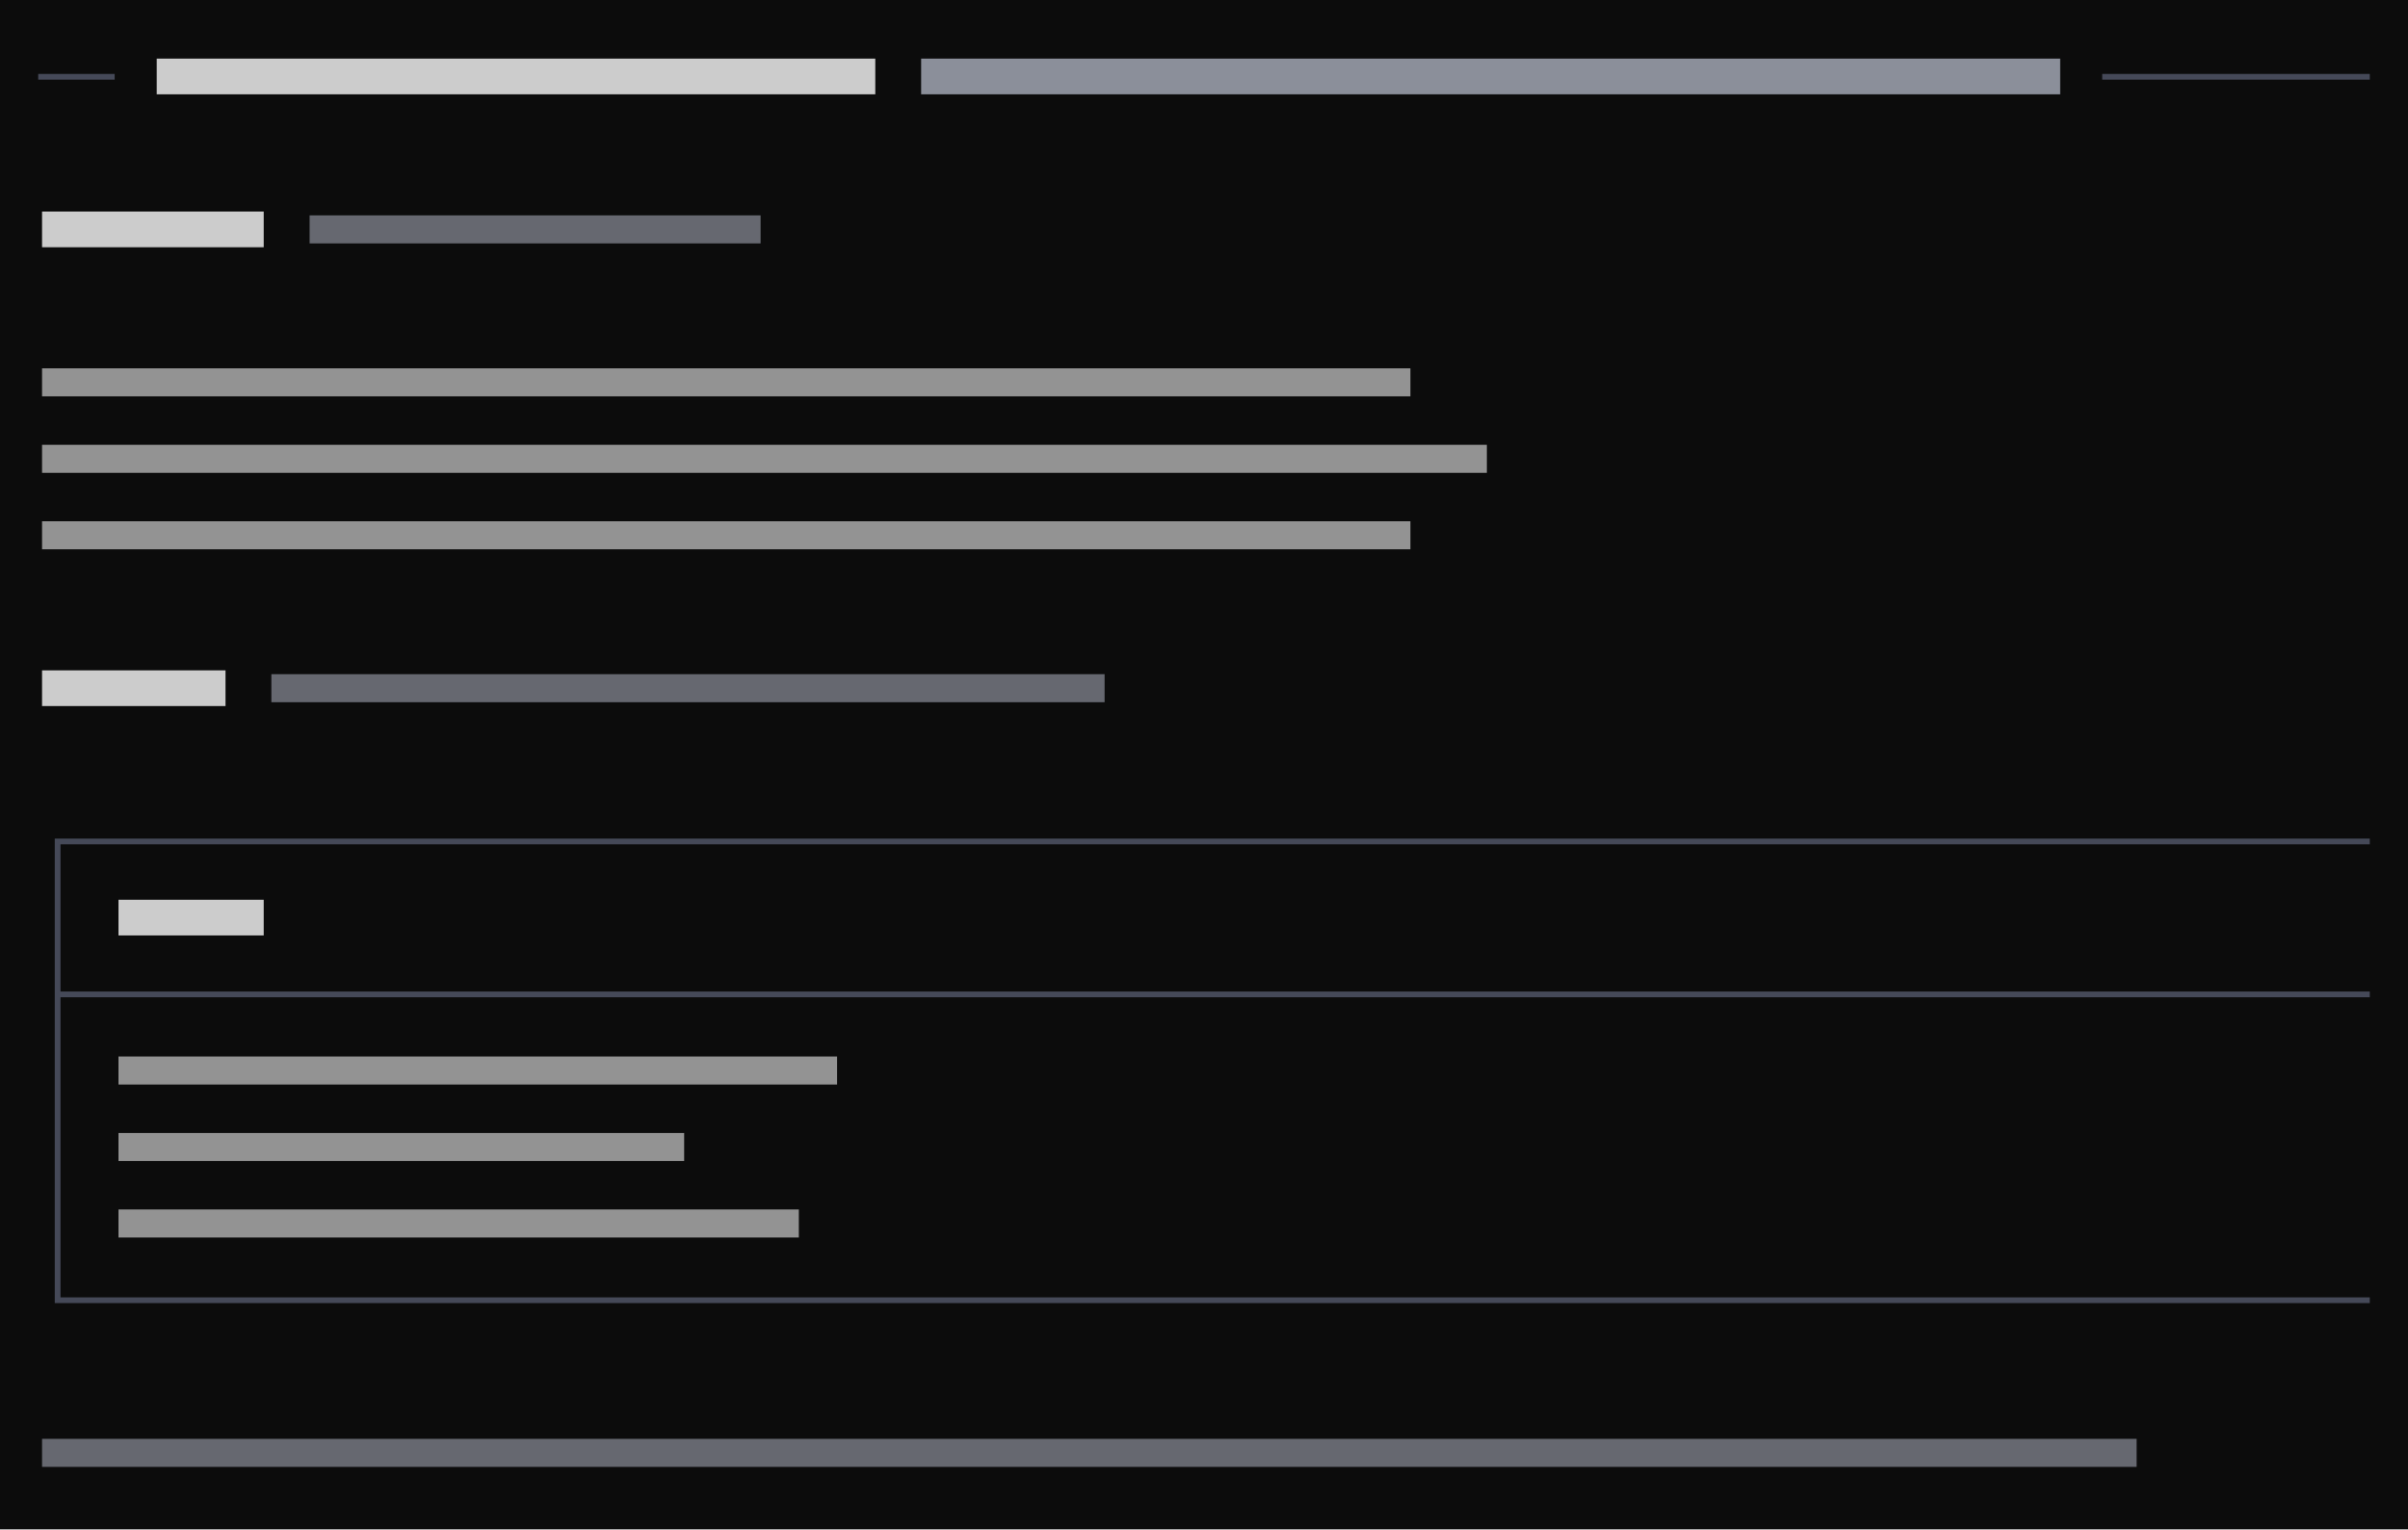
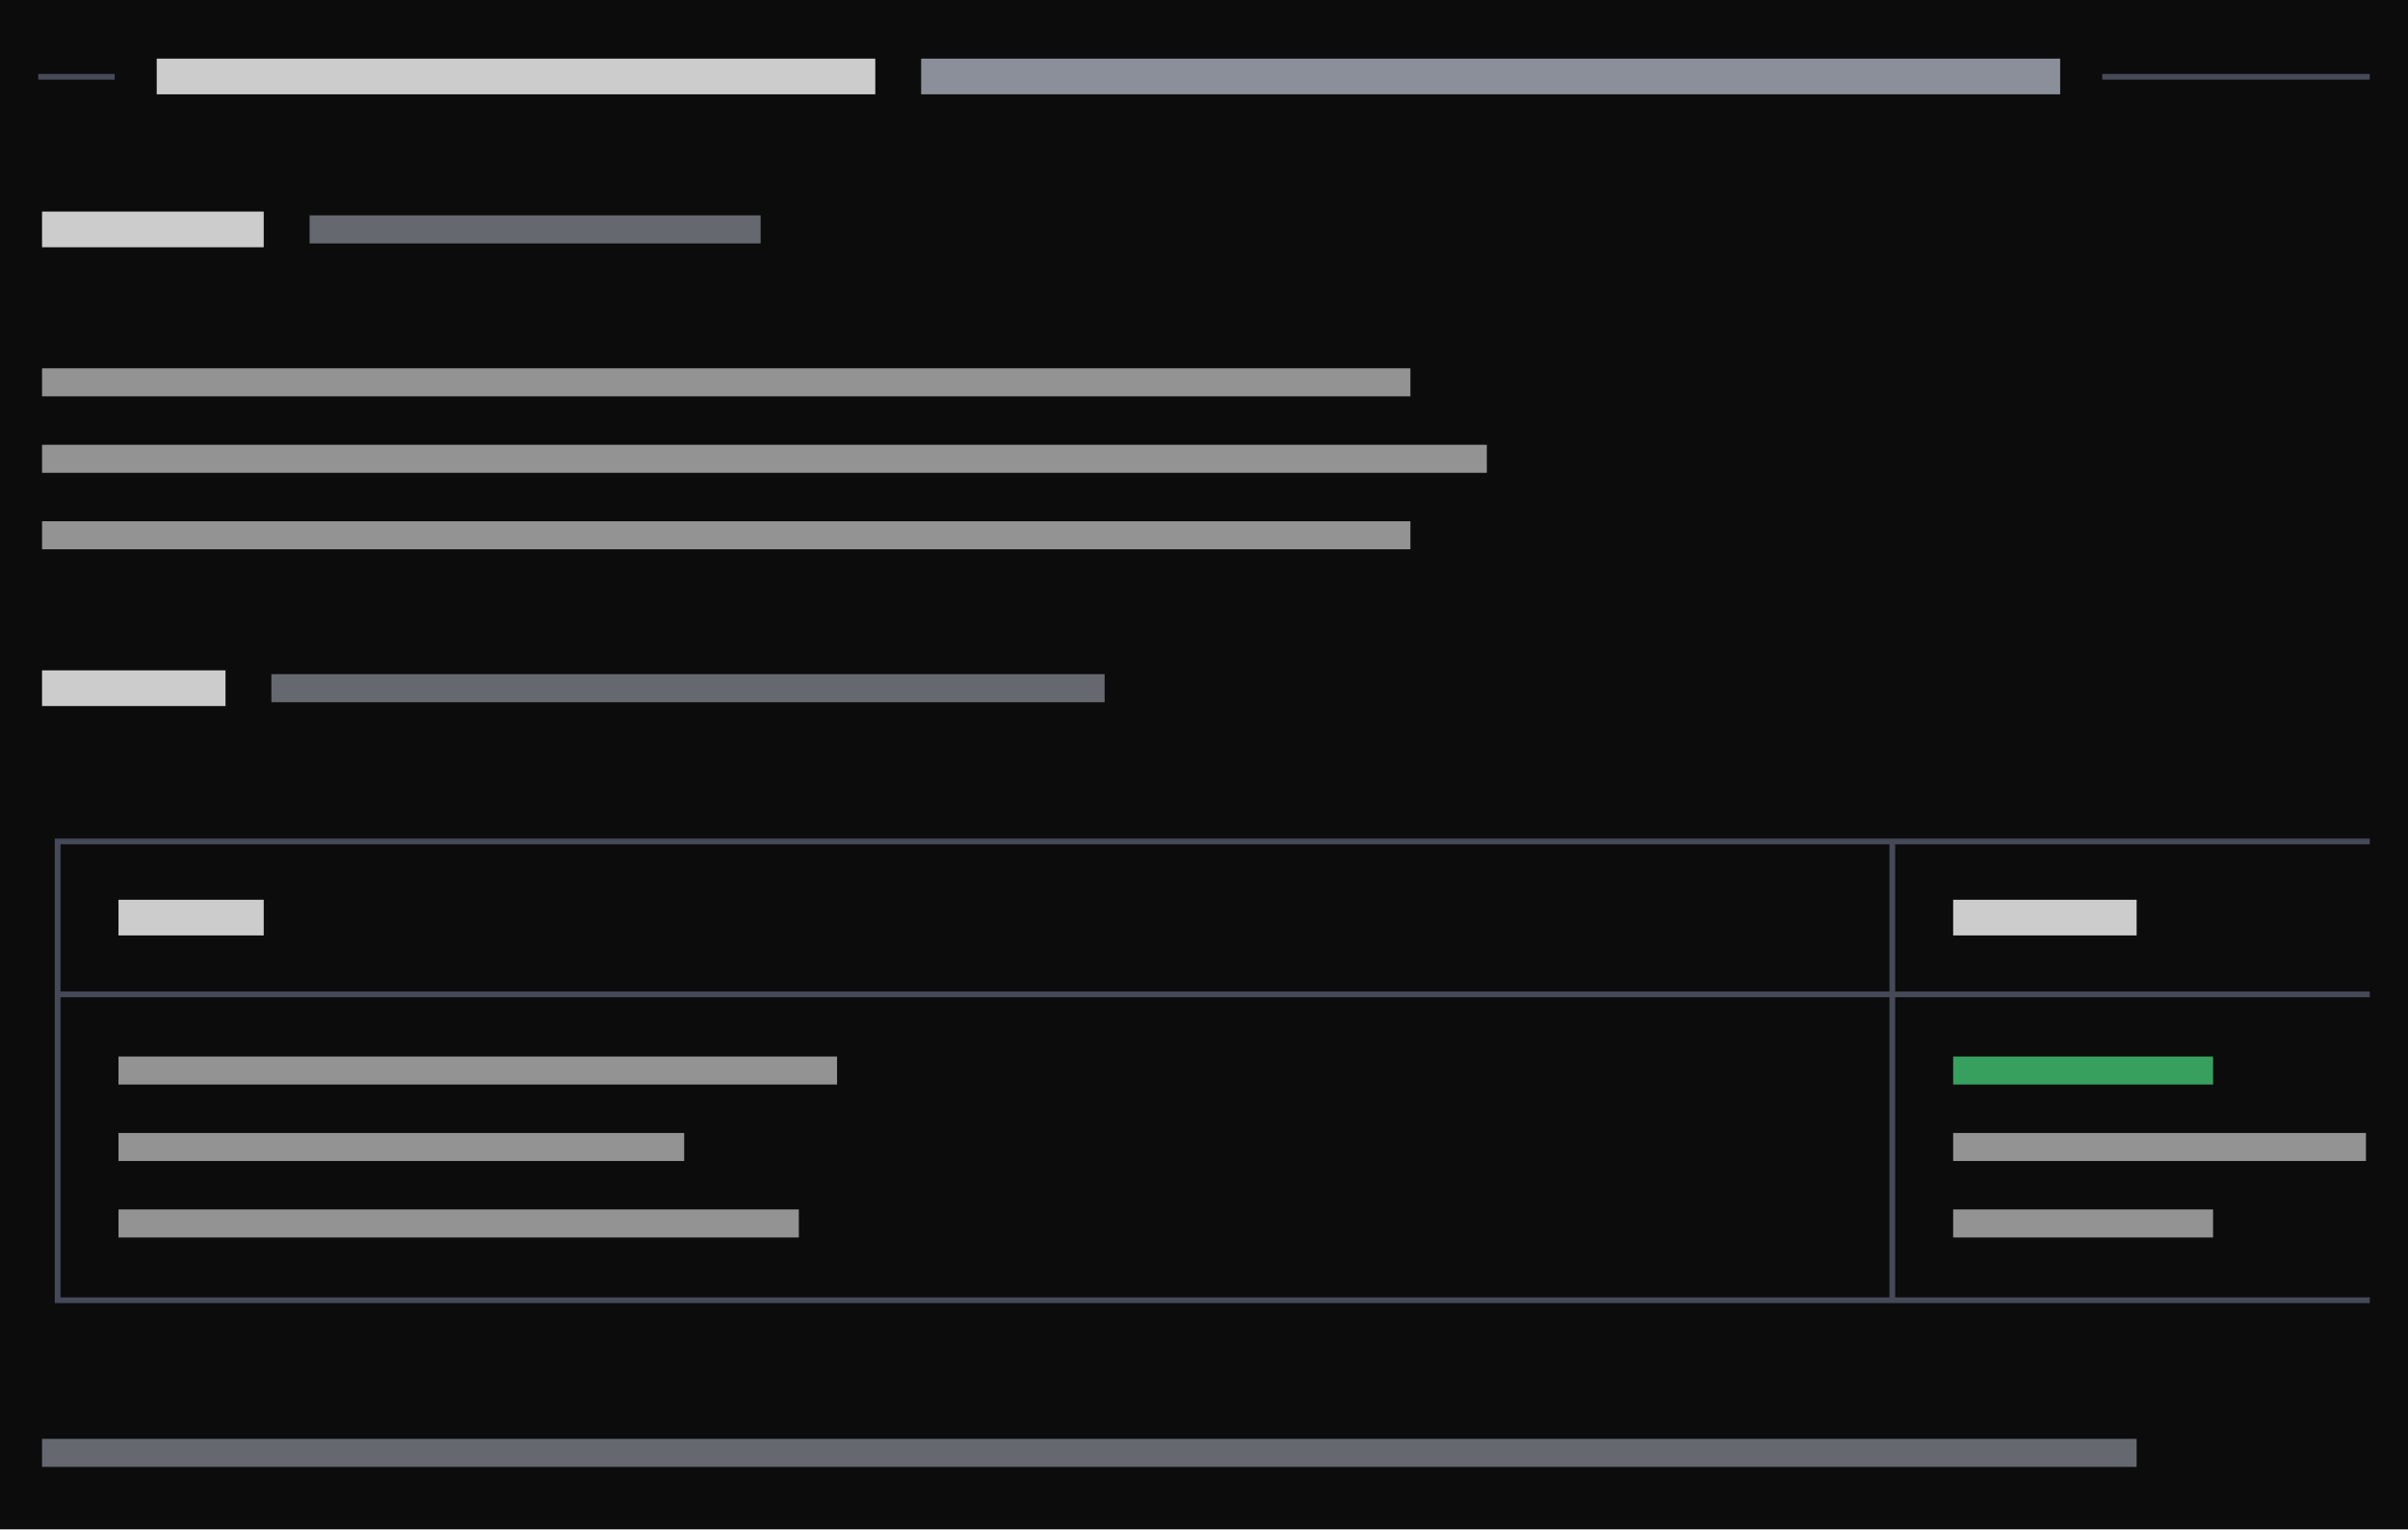
<svg xmlns="http://www.w3.org/2000/svg" viewBox="0 0 378 240" preserveAspectRatio="xMinYMin slice">
  <rect width="100%" height="100%" fill="#0c0c0c" />
  <g transform="translate(6 6)">
-     <path fill="#4b5060" opacity="0.9" d="M0 5.6h3.4v0.9h-3.4zM2.6 5.6h3.4v0.9h-3.4zM6 5.6h3.4v0.9h-3.4zM8.6 5.6h3.4v0.9h-3.4zM324 5.6h3.4v0.9h-3.4zM326.6 5.6h3.4v0.9h-3.4zM330 5.6h3.4v0.9h-3.4zM332.6 5.6h3.4v0.9h-3.4zM336 5.6h3.4v0.9h-3.4zM338.6 5.6h3.4v0.9h-3.4zM342 5.6h3.4v0.9h-3.4zM344.6 5.6h3.4v0.9h-3.4zM348 5.6h3.4v0.9h-3.4zM350.6 5.6h3.4v0.9h-3.4zM354 5.6h3.4v0.9h-3.4zM356.6 5.6h3.4v0.9h-3.4zM360 5.6h3.4v0.9h-3.4zM362.6 5.6h3.4v0.9h-3.4zM2.6 125.6h3.4v0.9h-3.4zM2.6 125.6h0.9v6.4h-0.9zM6 125.6h3.4v0.9h-3.4zM8.6 125.6h3.4v0.9h-3.4zM12 125.6h3.4v0.9h-3.4zM14.6 125.6h3.4v0.9h-3.4zM18 125.6h3.4v0.9h-3.4zM20.6 125.6h3.4v0.9h-3.4zM24 125.6h3.4v0.9h-3.4zM26.6 125.6h3.4v0.9h-3.4zM30 125.6h3.4v0.9h-3.4zM32.6 125.6h3.4v0.9h-3.4zM36 125.6h3.4v0.9h-3.4zM38.6 125.6h3.4v0.9h-3.4zM42 125.6h3.4v0.9h-3.4zM44.6 125.6h3.4v0.9h-3.4zM48 125.6h3.4v0.9h-3.4zM50.6 125.6h3.4v0.9h-3.4zM54 125.6h3.4v0.9h-3.4zM56.6 125.6h3.4v0.9h-3.4zM60 125.6h3.4v0.9h-3.4zM62.6 125.6h3.4v0.9h-3.4zM66 125.6h3.4v0.9h-3.4zM68.6 125.6h3.4v0.9h-3.4zM72 125.6h3.4v0.9h-3.4zM74.6 125.6h3.4v0.9h-3.4zM78 125.6h3.4v0.9h-3.4zM80.6 125.6h3.4v0.9h-3.4zM84 125.6h3.4v0.9h-3.4zM86.6 125.6h3.4v0.9h-3.4zM90 125.6h3.4v0.9h-3.4zM92.6 125.6h3.4v0.9h-3.4zM96 125.6h3.4v0.9h-3.4zM98.6 125.6h3.4v0.9h-3.4zM102 125.6h3.4v0.9h-3.4zM104.6 125.6h3.4v0.9h-3.4zM108 125.6h3.4v0.9h-3.4zM110.6 125.6h3.4v0.9h-3.4zM114 125.6h3.4v0.9h-3.4zM116.6 125.6h3.4v0.9h-3.4zM120 125.6h3.4v0.9h-3.4zM122.6 125.6h3.4v0.9h-3.4zM126 125.6h3.4v0.9h-3.4zM128.6 125.6h3.4v0.9h-3.4zM132 125.6h3.4v0.9h-3.4zM134.6 125.6h3.4v0.9h-3.4zM138 125.6h3.4v0.9h-3.4zM140.6 125.6h3.4v0.9h-3.4zM144 125.6h3.4v0.9h-3.4zM146.6 125.6h3.4v0.9h-3.4zM150 125.6h3.4v0.9h-3.4zM152.6 125.6h3.4v0.9h-3.4zM156 125.6h3.4v0.9h-3.4zM158.6 125.6h3.4v0.9h-3.4zM162 125.6h3.4v0.9h-3.4zM164.6 125.6h3.4v0.9h-3.4zM168 125.6h3.4v0.9h-3.4zM170.6 125.6h3.4v0.9h-3.4zM174 125.6h3.4v0.9h-3.4zM176.6 125.6h3.4v0.9h-3.4zM180 125.6h3.4v0.9h-3.4zM182.6 125.6h3.4v0.9h-3.4zM186 125.6h3.4v0.9h-3.4zM188.6 125.6h3.4v0.9h-3.4zM192 125.6h3.4v0.9h-3.4zM194.6 125.6h3.4v0.9h-3.4zM198 125.6h3.4v0.9h-3.4zM200.6 125.6h3.4v0.9h-3.4zM204 125.6h3.4v0.9h-3.4zM206.6 125.6h3.4v0.9h-3.4zM210 125.6h3.4v0.9h-3.4zM212.6 125.6h3.4v0.9h-3.4zM216 125.6h3.4v0.9h-3.4zM218.6 125.6h3.4v0.9h-3.4zM222 125.6h3.4v0.9h-3.4zM224.6 125.6h3.4v0.9h-3.4zM228 125.6h3.4v0.9h-3.4zM230.6 125.6h3.4v0.9h-3.4zM234 125.6h3.4v0.9h-3.4zM236.6 125.6h3.4v0.9h-3.4zM240 125.6h3.4v0.9h-3.4zM242.6 125.6h3.4v0.9h-3.4zM246 125.6h3.4v0.9h-3.4zM248.6 125.6h3.4v0.9h-3.4zM252 125.6h3.4v0.9h-3.4zM254.6 125.6h3.4v0.9h-3.4zM258 125.6h3.4v0.9h-3.4zM260.6 125.6h3.4v0.9h-3.4zM264 125.6h3.4v0.9h-3.4zM266.6 125.6h3.4v0.9h-3.4zM270 125.6h3.4v0.9h-3.4zM272.6 125.6h3.4v0.9h-3.4zM276 125.6h3.4v0.9h-3.4zM278.6 125.6h3.4v0.9h-3.4zM282 125.6h3.4v0.9h-3.4zM284.6 125.6h3.4v0.9h-3.4zM288 125.6h3.4v0.9h-3.4zM290.6 125.6h3.4v0.9h-3.4zM294 125.6h3.4v0.9h-3.4zM296.6 125.6h3.4v0.9h-3.4zM300 125.6h3.4v0.9h-3.4zM302.6 125.6h3.4v0.9h-3.4zM306 125.6h3.4v0.9h-3.4zM308.6 125.6h3.4v0.9h-3.4zM312 125.6h3.4v0.9h-3.4zM314.6 125.6h3.4v0.9h-3.4zM318 125.6h3.4v0.9h-3.4zM320.6 125.6h3.4v0.9h-3.4zM324 125.6h3.4v0.9h-3.4zM326.6 125.6h3.4v0.9h-3.4zM330 125.6h3.4v0.9h-3.4zM332.6 125.6h3.4v0.9h-3.4zM336 125.6h3.4v0.9h-3.4zM338.6 125.6h3.4v0.9h-3.4zM342 125.6h3.4v0.9h-3.4zM344.6 125.6h3.4v0.9h-3.4zM348 125.6h3.4v0.9h-3.4zM350.6 125.6h3.4v0.9h-3.4zM354 125.6h3.4v0.9h-3.4zM356.6 125.6h3.4v0.9h-3.4zM360 125.6h3.4v0.9h-3.4zM362.6 125.6h3.4v0.9h-3.4zM2.6 132h0.9v6.4h-0.9zM2.6 137.6h0.9v6.4h-0.9zM2.6 149.6h3.4v0.9h-3.4zM2.6 144h0.9v6.4h-0.9zM2.6 149.6h0.9v6.4h-0.9zM6 149.6h3.4v0.9h-3.4zM8.6 149.6h3.4v0.9h-3.4zM12 149.6h3.4v0.9h-3.4zM14.6 149.6h3.4v0.9h-3.4zM18 149.6h3.4v0.9h-3.4zM20.6 149.6h3.4v0.9h-3.4zM24 149.6h3.4v0.9h-3.4zM26.6 149.6h3.4v0.9h-3.4zM30 149.6h3.4v0.9h-3.4zM32.6 149.6h3.4v0.9h-3.4zM36 149.6h3.4v0.9h-3.4zM38.6 149.6h3.4v0.9h-3.4zM42 149.6h3.4v0.9h-3.4zM44.6 149.6h3.4v0.9h-3.4zM48 149.6h3.4v0.9h-3.4zM50.6 149.6h3.4v0.9h-3.4zM54 149.6h3.4v0.9h-3.4zM56.6 149.6h3.4v0.9h-3.4zM60 149.6h3.4v0.9h-3.4zM62.6 149.6h3.4v0.9h-3.4zM66 149.6h3.4v0.9h-3.4zM68.6 149.6h3.4v0.9h-3.4zM72 149.6h3.4v0.9h-3.4zM74.6 149.6h3.4v0.9h-3.4zM78 149.6h3.4v0.9h-3.4zM80.6 149.6h3.4v0.9h-3.4zM84 149.6h3.4v0.9h-3.4zM86.6 149.6h3.4v0.9h-3.4zM90 149.6h3.4v0.9h-3.4zM92.6 149.6h3.4v0.9h-3.4zM96 149.6h3.4v0.9h-3.4zM98.6 149.6h3.4v0.9h-3.4zM102 149.6h3.4v0.9h-3.4zM104.6 149.6h3.4v0.9h-3.4zM108 149.6h3.4v0.9h-3.4zM110.6 149.6h3.4v0.9h-3.4zM114 149.6h3.4v0.9h-3.4zM116.6 149.6h3.4v0.9h-3.4zM120 149.6h3.4v0.9h-3.4zM122.6 149.6h3.4v0.9h-3.4zM126 149.6h3.4v0.9h-3.4zM128.6 149.6h3.4v0.9h-3.4zM132 149.6h3.4v0.9h-3.4zM134.6 149.6h3.4v0.9h-3.4zM138 149.6h3.4v0.9h-3.4zM140.6 149.6h3.4v0.9h-3.4zM144 149.6h3.4v0.9h-3.4zM146.6 149.6h3.4v0.9h-3.4zM150 149.6h3.4v0.9h-3.4zM152.6 149.6h3.4v0.9h-3.4zM156 149.6h3.4v0.9h-3.4zM158.6 149.6h3.4v0.9h-3.4zM162 149.6h3.4v0.9h-3.4zM164.6 149.6h3.4v0.9h-3.4zM168 149.6h3.4v0.9h-3.4zM170.6 149.6h3.4v0.9h-3.4zM174 149.6h3.4v0.9h-3.4zM176.6 149.6h3.4v0.9h-3.4zM180 149.6h3.4v0.9h-3.4zM182.6 149.6h3.4v0.9h-3.4zM186 149.6h3.4v0.9h-3.4zM188.6 149.6h3.4v0.9h-3.4zM192 149.6h3.4v0.9h-3.4zM194.6 149.6h3.4v0.9h-3.4zM198 149.6h3.4v0.9h-3.4zM200.6 149.6h3.4v0.9h-3.4zM204 149.6h3.4v0.9h-3.4zM206.6 149.6h3.4v0.9h-3.4zM210 149.6h3.4v0.9h-3.4zM212.6 149.6h3.4v0.9h-3.4zM216 149.6h3.4v0.9h-3.4zM218.6 149.6h3.4v0.9h-3.4zM222 149.6h3.4v0.9h-3.4zM224.6 149.6h3.4v0.9h-3.4zM228 149.6h3.4v0.9h-3.4zM230.6 149.6h3.4v0.9h-3.4zM234 149.6h3.4v0.9h-3.4zM236.6 149.6h3.4v0.9h-3.4zM240 149.6h3.4v0.9h-3.4zM242.6 149.6h3.4v0.9h-3.4zM246 149.6h3.4v0.9h-3.4zM248.6 149.6h3.4v0.9h-3.4zM252 149.6h3.4v0.9h-3.4zM254.6 149.6h3.4v0.9h-3.4zM258 149.6h3.4v0.9h-3.4zM260.6 149.6h3.4v0.9h-3.4zM264 149.6h3.4v0.9h-3.4zM266.6 149.6h3.4v0.9h-3.4zM270 149.6h3.4v0.9h-3.4zM272.6 149.6h3.4v0.9h-3.4zM276 149.6h3.4v0.9h-3.4zM278.6 149.6h3.4v0.9h-3.4zM282 149.6h3.4v0.9h-3.4zM284.6 149.6h3.4v0.9h-3.4zM288 149.6h3.4v0.9h-3.4zM290.6 149.6h3.4v0.9h-3.4zM294 149.6h3.4v0.9h-3.4zM296.6 149.6h3.4v0.9h-3.4zM300 149.6h3.4v0.9h-3.4zM302.6 149.6h3.4v0.9h-3.4zM306 149.6h3.4v0.9h-3.4zM308.6 149.6h3.4v0.9h-3.4zM312 149.6h3.4v0.9h-3.4zM314.6 149.6h3.4v0.9h-3.4zM318 149.6h3.4v0.9h-3.4zM320.6 149.6h3.4v0.9h-3.4zM324 149.6h3.4v0.9h-3.4zM326.6 149.6h3.4v0.9h-3.4zM330 149.6h3.4v0.9h-3.4zM332.6 149.6h3.4v0.9h-3.4zM336 149.6h3.4v0.9h-3.4zM338.6 149.6h3.4v0.9h-3.4zM342 149.6h3.4v0.9h-3.4zM344.6 149.6h3.4v0.9h-3.4zM348 149.6h3.4v0.9h-3.4zM350.6 149.6h3.4v0.9h-3.4zM354 149.6h3.4v0.9h-3.4zM356.6 149.6h3.4v0.9h-3.4zM360 149.6h3.4v0.9h-3.4zM362.6 149.6h3.4v0.9h-3.4zM2.6 156h0.9v6.4h-0.9zM2.6 161.6h0.9v6.4h-0.9zM2.6 168h0.9v6.4h-0.9zM2.6 173.6h0.9v6.4h-0.9zM2.6 180h0.9v6.4h-0.9zM2.6 185.6h0.9v6.4h-0.9zM2.6 197.6h3.4v0.9h-3.4zM2.6 192h0.9v6.4h-0.9zM6 197.6h3.4v0.9h-3.4zM8.6 197.6h3.4v0.9h-3.4zM12 197.6h3.4v0.9h-3.4zM14.6 197.6h3.4v0.9h-3.4zM18 197.6h3.4v0.9h-3.4zM20.6 197.6h3.4v0.9h-3.4zM24 197.6h3.4v0.9h-3.4zM26.6 197.6h3.4v0.9h-3.4zM30 197.6h3.4v0.9h-3.4zM32.6 197.6h3.4v0.9h-3.4zM36 197.6h3.4v0.9h-3.4zM38.6 197.6h3.4v0.9h-3.4zM42 197.6h3.4v0.9h-3.4zM44.6 197.6h3.4v0.9h-3.4zM48 197.6h3.4v0.9h-3.4zM50.6 197.6h3.4v0.9h-3.4zM54 197.6h3.4v0.9h-3.4zM56.6 197.6h3.4v0.9h-3.4zM60 197.6h3.4v0.9h-3.4zM62.6 197.6h3.4v0.9h-3.4zM66 197.6h3.4v0.9h-3.4zM68.6 197.6h3.4v0.9h-3.4zM72 197.6h3.4v0.9h-3.4zM74.6 197.6h3.4v0.9h-3.4zM78 197.6h3.4v0.9h-3.4zM80.6 197.6h3.4v0.9h-3.4zM84 197.6h3.4v0.9h-3.4zM86.6 197.6h3.4v0.9h-3.4zM90 197.6h3.4v0.9h-3.4zM92.6 197.6h3.4v0.9h-3.4zM96 197.6h3.4v0.9h-3.4zM98.6 197.6h3.4v0.9h-3.4zM102 197.6h3.4v0.9h-3.4zM104.6 197.6h3.4v0.9h-3.4zM108 197.6h3.4v0.9h-3.4zM110.6 197.6h3.4v0.9h-3.4zM114 197.6h3.4v0.9h-3.4zM116.6 197.6h3.4v0.9h-3.4zM120 197.6h3.4v0.9h-3.4zM122.6 197.6h3.4v0.9h-3.4zM126 197.6h3.4v0.9h-3.4zM128.6 197.6h3.4v0.9h-3.4zM132 197.6h3.4v0.9h-3.4zM134.6 197.6h3.4v0.9h-3.4zM138 197.6h3.4v0.9h-3.4zM140.6 197.6h3.4v0.9h-3.4zM144 197.6h3.4v0.9h-3.4zM146.6 197.6h3.4v0.9h-3.4zM150 197.6h3.4v0.9h-3.4zM152.6 197.6h3.4v0.9h-3.4zM156 197.6h3.4v0.9h-3.4zM158.6 197.6h3.4v0.9h-3.4zM162 197.6h3.4v0.9h-3.4zM164.6 197.6h3.4v0.9h-3.4zM168 197.6h3.4v0.9h-3.4zM170.6 197.6h3.4v0.9h-3.4zM174 197.6h3.4v0.9h-3.4zM176.6 197.6h3.4v0.9h-3.4zM180 197.6h3.4v0.9h-3.4zM182.6 197.6h3.4v0.9h-3.4zM186 197.6h3.4v0.9h-3.4zM188.6 197.6h3.4v0.9h-3.4zM192 197.6h3.4v0.9h-3.4zM194.6 197.6h3.4v0.9h-3.4zM198 197.6h3.4v0.9h-3.4zM200.6 197.6h3.4v0.9h-3.4zM204 197.6h3.4v0.9h-3.4zM206.6 197.6h3.4v0.9h-3.4zM210 197.6h3.4v0.9h-3.4zM212.6 197.6h3.4v0.9h-3.4zM216 197.6h3.4v0.9h-3.4zM218.6 197.6h3.4v0.9h-3.4zM222 197.6h3.4v0.9h-3.4zM224.6 197.6h3.4v0.9h-3.4zM228 197.6h3.4v0.9h-3.4zM230.6 197.6h3.4v0.9h-3.4zM234 197.6h3.4v0.9h-3.4zM236.6 197.6h3.4v0.9h-3.4zM240 197.6h3.4v0.9h-3.4zM242.6 197.6h3.4v0.9h-3.4zM246 197.6h3.4v0.9h-3.4zM248.6 197.6h3.4v0.9h-3.4zM252 197.6h3.4v0.9h-3.4zM254.6 197.6h3.4v0.9h-3.4zM258 197.6h3.4v0.9h-3.4zM260.6 197.6h3.4v0.9h-3.4zM264 197.6h3.4v0.9h-3.4zM266.6 197.6h3.4v0.9h-3.4zM270 197.6h3.4v0.9h-3.4zM272.6 197.6h3.4v0.9h-3.4zM276 197.6h3.4v0.9h-3.4zM278.6 197.6h3.4v0.9h-3.4zM282 197.6h3.4v0.9h-3.4zM284.6 197.6h3.4v0.9h-3.4zM288 197.6h3.4v0.9h-3.4zM290.6 197.6h3.4v0.9h-3.4zM294 197.6h3.4v0.9h-3.4zM296.6 197.6h3.4v0.9h-3.4zM300 197.6h3.4v0.9h-3.4zM302.6 197.6h3.4v0.9h-3.4zM306 197.6h3.4v0.9h-3.4zM308.6 197.6h3.4v0.9h-3.4zM312 197.6h3.4v0.9h-3.4zM314.6 197.6h3.4v0.9h-3.4zM318 197.6h3.4v0.9h-3.4zM320.6 197.6h3.4v0.9h-3.4zM324 197.6h3.4v0.9h-3.4zM326.6 197.6h3.4v0.9h-3.4zM330 197.6h3.4v0.9h-3.4zM332.6 197.6h3.4v0.9h-3.4zM336 197.6h3.4v0.9h-3.4zM338.6 197.6h3.4v0.9h-3.4zM342 197.6h3.4v0.9h-3.4zM344.6 197.6h3.4v0.9h-3.4zM348 197.6h3.4v0.9h-3.4zM350.6 197.6h3.4v0.9h-3.4zM354 197.6h3.4v0.9h-3.4zM356.6 197.6h3.4v0.9h-3.4zM360 197.6h3.4v0.9h-3.4zM362.6 197.6h3.4v0.9h-3.4z" />
+     <path fill="#4ade80" opacity="0.7" d="M300.6 159.8h40.8v4.4h-40.8z" />
+     <path fill="#4b5060" opacity="0.9" d="M0 5.6h3.4v0.9h-3.4zM2.6 5.6h3.4v0.9h-3.4zM6 5.6h3.4v0.9h-3.4zM8.6 5.6h3.4v0.9h-3.4zM324 5.6h3.4v0.9h-3.4zM326.6 5.6h3.4v0.9h-3.4zM330 5.6h3.4v0.9h-3.4zM332.6 5.6h3.4v0.9h-3.4zM336 5.6h3.4v0.9h-3.4zM338.6 5.6h3.4v0.9h-3.4zM342 5.6h3.4v0.9h-3.4zM344.6 5.6h3.4v0.9h-3.4zM348 5.6h3.4v0.9h-3.4zM350.6 5.6h3.4v0.9h-3.4zM354 5.6h3.4v0.9h-3.4zM356.6 5.6h3.4v0.9h-3.4zM360 5.6h3.4v0.9h-3.4zM362.6 5.6h3.4v0.9h-3.4zM2.6 125.6h3.4v0.9h-3.4zM2.6 125.6h0.9v6.4h-0.9zM6 125.6h3.4v0.9h-3.4zM8.6 125.6h3.4v0.9h-3.4zM12 125.6h3.4v0.9h-3.4zM14.6 125.6h3.4v0.9h-3.4zM18 125.6h3.4v0.9h-3.4zM20.6 125.6h3.4v0.9h-3.4zM24 125.6h3.4v0.9h-3.4zM26.6 125.6h3.4v0.9h-3.4zM30 125.6h3.4v0.9h-3.4zM32.6 125.6h3.4v0.9h-3.4zM36 125.6h3.4v0.9h-3.4zM38.6 125.6h3.4v0.9h-3.4zM42 125.6h3.4v0.9h-3.4zM44.6 125.6h3.4v0.9h-3.4zM48 125.6h3.4v0.9h-3.4zM50.6 125.6h3.4v0.9h-3.4zM54 125.6h3.4v0.9h-3.4zM56.6 125.6h3.4v0.9h-3.4zM60 125.6h3.4v0.9h-3.4zM62.6 125.6h3.4v0.9h-3.4zM66 125.6h3.4v0.9h-3.4zM68.6 125.6h3.4v0.9h-3.4zM72 125.6h3.4v0.9h-3.4zM74.6 125.6h3.4v0.9h-3.4zM78 125.6h3.4v0.9h-3.4zM80.6 125.6h3.4v0.9h-3.4zM84 125.6h3.4v0.9h-3.4zM86.6 125.6h3.4v0.9h-3.4zM90 125.6h3.4v0.9h-3.4zM92.6 125.6h3.4v0.9h-3.4zM96 125.6h3.4v0.9h-3.4zM98.6 125.6h3.4v0.9h-3.4zM102 125.6h3.4v0.9h-3.4zM104.6 125.6h3.4v0.9h-3.4zM108 125.6h3.4v0.9h-3.4zM110.6 125.6h3.4v0.9h-3.4zM114 125.6h3.4v0.9h-3.4zM116.6 125.6h3.4v0.9h-3.4zM120 125.6h3.4v0.9h-3.4zM122.6 125.6h3.4v0.9h-3.4zM126 125.6h3.4v0.9h-3.4zM128.6 125.6h3.4v0.9h-3.4zM132 125.6h3.4v0.9h-3.4zM134.6 125.6h3.4v0.9h-3.4zM138 125.6h3.4v0.9h-3.4zM140.6 125.6h3.4v0.9h-3.4zM144 125.6h3.4v0.9h-3.4zM146.6 125.6h3.4v0.9h-3.4zM150 125.6h3.4v0.9h-3.4zM152.6 125.6h3.4v0.9h-3.4zM156 125.6h3.4v0.9h-3.4zM158.6 125.6h3.4v0.9h-3.4zM162 125.6h3.4v0.9h-3.4zM164.6 125.6h3.4v0.9h-3.4zM168 125.6h3.4v0.9h-3.4zM170.6 125.6h3.4v0.9h-3.4zM174 125.6h3.4v0.9h-3.4zM176.6 125.6h3.4v0.9h-3.4zM180 125.6h3.4v0.9h-3.4zM182.6 125.6h3.4v0.9h-3.4zM186 125.6h3.4v0.9h-3.4zM188.6 125.6h3.4v0.9h-3.4zM192 125.6h3.4v0.9h-3.4zM194.6 125.6h3.4v0.9h-3.4zM198 125.6h3.4v0.9h-3.4zM200.6 125.6h3.4v0.9h-3.4zM204 125.6h3.4v0.9h-3.4zM206.6 125.6h3.4v0.9h-3.4zM210 125.6h3.4v0.9h-3.4zM212.6 125.6h3.4v0.9h-3.4zM216 125.6h3.4v0.9h-3.4zM218.6 125.6h3.4v0.9h-3.4zM222 125.6h3.4v0.9h-3.4zM224.6 125.6h3.4v0.9h-3.4zM228 125.6h3.4v0.9h-3.4zM230.6 125.6h3.4v0.9h-3.4zM234 125.6h3.4v0.9h-3.4zM236.6 125.6h3.4v0.9h-3.4zM240 125.6h3.4v0.9h-3.4zM242.6 125.6h3.4v0.9h-3.4zM246 125.6h3.4v0.9h-3.4zM248.6 125.6h3.4v0.9h-3.4zM252 125.6h3.4v0.9h-3.4zM254.6 125.6h3.4v0.9h-3.4zM258 125.6h3.4v0.9h-3.4zM260.6 125.6h3.4v0.9h-3.4zM264 125.6h3.4v0.9h-3.4zM266.6 125.6h3.4v0.9h-3.4zM270 125.6h3.4v0.9h-3.4zM272.6 125.6h3.4v0.9h-3.4zM276 125.6h3.4v0.9h-3.4zM278.6 125.6h3.4v0.9h-3.4zM282 125.6h3.4v0.9h-3.4zM284.6 125.6h3.4v0.9h-3.4zM288 125.6h3.4v0.9h-3.4zM290.6 125.6h3.4v0.9h-3.4zM290.6 125.6h0.9v6.4h-0.9zM294 125.6h3.4v0.9h-3.4zM296.6 125.6h3.4v0.9h-3.4zM300 125.6h3.4v0.9h-3.4zM302.6 125.6h3.4v0.9h-3.4zM306 125.6h3.4v0.9h-3.4zM308.6 125.6h3.4v0.9h-3.4zM312 125.6h3.4v0.9h-3.4zM314.6 125.6h3.4v0.9h-3.4zM318 125.6h3.4v0.9h-3.4zM320.6 125.6h3.4v0.9h-3.4zM324 125.6h3.4v0.9h-3.4zM326.6 125.6h3.4v0.9h-3.4zM330 125.6h3.4v0.9h-3.4zM332.6 125.6h3.4v0.9h-3.4zM336 125.6h3.4v0.9h-3.4zM338.6 125.6h3.4v0.9h-3.4zM342 125.6h3.4v0.9h-3.4zM344.6 125.6h3.4v0.9h-3.4zM348 125.6h3.4v0.9h-3.4zM350.6 125.6h3.4v0.9h-3.4zM354 125.6h3.4v0.9h-3.4zM356.6 125.6h3.4v0.9h-3.4zM360 125.6h3.4v0.9h-3.4zM362.6 125.6h3.4v0.9h-3.4zM2.6 132h0.9v6.4h-0.9zM2.6 137.6h0.9v6.4h-0.9zM290.6 132h0.9v6.4h-0.9zM290.6 137.6h0.9v6.4h-0.9zM2.6 149.6h3.4v0.9h-3.4zM2.6 144h0.9v6.4h-0.9zM2.6 149.6h0.9v6.4h-0.9zM6 149.6h3.4v0.9h-3.4zM8.6 149.6h3.4v0.9h-3.4zM12 149.6h3.4v0.9h-3.4zM14.6 149.6h3.4v0.9h-3.4zM18 149.6h3.4v0.9h-3.4zM20.6 149.6h3.4v0.9h-3.4zM24 149.6h3.4v0.9h-3.4zM26.6 149.6h3.4v0.9h-3.4zM30 149.6h3.4v0.9h-3.4zM32.6 149.6h3.4v0.9h-3.4zM36 149.6h3.4v0.9h-3.4zM38.6 149.6h3.4v0.9h-3.4zM42 149.6h3.4v0.9h-3.4zM44.6 149.6h3.4v0.9h-3.4zM48 149.6h3.4v0.9h-3.4zM50.6 149.6h3.4v0.9h-3.4zM54 149.6h3.4v0.9h-3.4zM56.6 149.6h3.4v0.9h-3.4zM60 149.6h3.4v0.9h-3.4zM62.6 149.6h3.4v0.9h-3.4zM66 149.6h3.4v0.9h-3.4zM68.6 149.6h3.4v0.9h-3.4zM72 149.6h3.4v0.9h-3.4zM74.6 149.6h3.4v0.9h-3.4zM78 149.6h3.4v0.9h-3.4zM80.6 149.6h3.4v0.9h-3.4zM84 149.6h3.4v0.9h-3.4zM86.6 149.6h3.4v0.9h-3.4zM90 149.6h3.4v0.9h-3.4zM92.6 149.6h3.4v0.9h-3.4zM96 149.6h3.4v0.9h-3.4zM98.6 149.6h3.4v0.9h-3.4zM102 149.6h3.4v0.9h-3.4zM104.6 149.6h3.4v0.9h-3.4zM108 149.6h3.4v0.9h-3.4zM110.6 149.6h3.4v0.9h-3.4zM114 149.6h3.4v0.9h-3.4zM116.6 149.6h3.4v0.9h-3.4zM120 149.6h3.4v0.9h-3.4zM122.6 149.6h3.4v0.9h-3.4zM126 149.6h3.4v0.9h-3.4zM128.6 149.6h3.4v0.9h-3.4zM132 149.6h3.4v0.9h-3.4zM134.6 149.6h3.4v0.9h-3.4zM138 149.6h3.4v0.9h-3.4zM140.6 149.6h3.4v0.9h-3.4zM144 149.6h3.4v0.9h-3.4zM146.6 149.6h3.4v0.9h-3.4zM150 149.6h3.4v0.9h-3.4zM152.6 149.6h3.4v0.9h-3.4zM156 149.6h3.4v0.9h-3.4zM158.6 149.6h3.4v0.9h-3.4zM162 149.6h3.4v0.9h-3.4zM164.6 149.6h3.4v0.9h-3.4zM168 149.6h3.4v0.9h-3.4zM170.6 149.6h3.4v0.9h-3.4zM174 149.6h3.4v0.9h-3.4zM176.6 149.6h3.4v0.9h-3.4zM180 149.6h3.4v0.9h-3.4zM182.6 149.6h3.4v0.9h-3.4zM186 149.6h3.4v0.9h-3.4zM188.6 149.6h3.4v0.9h-3.4zM192 149.6h3.4v0.9h-3.4zM194.6 149.6h3.4v0.9h-3.4zM198 149.6h3.4v0.9h-3.4zM200.6 149.6h3.4v0.9h-3.4zM204 149.6h3.4v0.9h-3.4zM206.6 149.6h3.4v0.9h-3.4zM210 149.6h3.4v0.9h-3.4zM212.6 149.6h3.4v0.9h-3.4zM216 149.6h3.4v0.9h-3.4zM218.6 149.6h3.4v0.9h-3.4zM222 149.6h3.4v0.9h-3.4zM224.6 149.6h3.4v0.9h-3.4zM228 149.6h3.4v0.9h-3.4zM230.6 149.6h3.4v0.9h-3.4zM234 149.6h3.4v0.9h-3.4zM236.6 149.6h3.4v0.9h-3.4zM240 149.6h3.4v0.9h-3.4zM242.6 149.6h3.4v0.9h-3.4zM246 149.6h3.4v0.9h-3.4zM248.6 149.6h3.4v0.9h-3.4zM252 149.6h3.4v0.9h-3.4zM254.6 149.6h3.4v0.9h-3.4zM258 149.6h3.4v0.9h-3.4zM260.6 149.6h3.4v0.9h-3.4zM264 149.6h3.4v0.9h-3.4zM266.6 149.6h3.4v0.9h-3.4zM270 149.6h3.4v0.9h-3.4zM272.6 149.6h3.4v0.9h-3.4zM276 149.6h3.4v0.9h-3.4zM278.6 149.6h3.4v0.9h-3.4zM282 149.6h3.4v0.9h-3.4zM284.6 149.6h3.4v0.9h-3.4zM288 149.6h3.4v0.9h-3.4zM290.6 149.6h3.4v0.9h-3.4zM290.6 144h0.9v6.4h-0.9zM290.6 149.6h0.9v6.4h-0.9zM294 149.6h3.4v0.9h-3.4zM296.6 149.6h3.4v0.9h-3.4zM300 149.6h3.4v0.9h-3.4zM302.6 149.6h3.4v0.9h-3.4zM306 149.6h3.4v0.9h-3.4zM308.6 149.6h3.4v0.9h-3.4zM312 149.6h3.4v0.9h-3.4zM314.6 149.6h3.4v0.9h-3.4zM318 149.6h3.4v0.9h-3.4zM320.6 149.6h3.4v0.9h-3.4zM324 149.6h3.4v0.9h-3.4zM326.6 149.6h3.4v0.9h-3.4zM330 149.6h3.4v0.9h-3.4zM332.6 149.6h3.4v0.9h-3.4zM336 149.6h3.4v0.9h-3.4zM338.6 149.6h3.4v0.9h-3.4zM342 149.6h3.4v0.9h-3.4zM344.6 149.6h3.4v0.9h-3.4zM348 149.6h3.4v0.9h-3.4zM350.6 149.6h3.4v0.9h-3.4zM354 149.6h3.4v0.9h-3.4zM356.6 149.6h3.4v0.9h-3.4zM360 149.6h3.4v0.9h-3.4zM362.6 149.6h3.4v0.9h-3.4zM2.6 156h0.9v6.4h-0.9zM2.6 161.6h0.9v6.4h-0.9zM290.6 156h0.9v6.4h-0.9zM290.6 161.6h0.9v6.4h-0.9zM2.6 168h0.9v6.4h-0.9zM2.6 173.6h0.9v6.4h-0.9zM290.6 168h0.9v6.4h-0.9zM290.6 173.6h0.9v6.4h-0.9zM2.6 180h0.9v6.4h-0.9zM2.6 185.6h0.9v6.4h-0.9zM290.6 180h0.9v6.4h-0.9zM290.6 185.6h0.9v6.4h-0.9zM2.6 197.6h3.4v0.9h-3.4zM2.6 192h0.9v6.4h-0.9zM6 197.6h3.4v0.9h-3.4zM8.6 197.6h3.4v0.9h-3.4zM12 197.6h3.4v0.9h-3.4zM14.6 197.6h3.4v0.9h-3.4zM18 197.6h3.4v0.9h-3.4zM20.6 197.6h3.4v0.9h-3.4zM24 197.6h3.4v0.9h-3.4zM26.6 197.6h3.4v0.9h-3.4zM30 197.6h3.4v0.9h-3.4zM32.6 197.6h3.4v0.9h-3.4zM36 197.6h3.4v0.9h-3.4zM38.6 197.6h3.4v0.9h-3.4zM42 197.6h3.4v0.9h-3.4zM44.6 197.6h3.4v0.9h-3.4zM48 197.6h3.4v0.9h-3.4zM50.6 197.6h3.4v0.9h-3.4zM54 197.6h3.4v0.9h-3.4zM56.6 197.6h3.4v0.9h-3.4zM60 197.6h3.4v0.9h-3.4zM62.6 197.6h3.4v0.9h-3.4zM66 197.6h3.4v0.9h-3.4zM68.6 197.6h3.4v0.9h-3.4zM72 197.6h3.4v0.9h-3.4zM74.6 197.6h3.4v0.9h-3.4zM78 197.6h3.4v0.9h-3.4zM80.6 197.6h3.4v0.9h-3.4zM84 197.6h3.4v0.9h-3.4zM86.6 197.6h3.4v0.9h-3.4zM90 197.6h3.4v0.9h-3.4zM92.6 197.6h3.4v0.9h-3.4zM96 197.6h3.4v0.9h-3.4zM98.6 197.6h3.4v0.9h-3.4zM102 197.6h3.4v0.9h-3.4zM104.6 197.6h3.4v0.9h-3.4zM108 197.6h3.4v0.9h-3.4zM110.6 197.6h3.4v0.9h-3.4zM114 197.6h3.4v0.9h-3.4zM116.6 197.6h3.4v0.9h-3.4zM120 197.6h3.4v0.9h-3.4zM122.6 197.6h3.4v0.9h-3.4zM126 197.6h3.4v0.9h-3.4zM128.6 197.6h3.4v0.9h-3.4zM132 197.6h3.4v0.9h-3.4zM134.6 197.6h3.4v0.9h-3.4zM138 197.6h3.4v0.9h-3.4zM140.6 197.6h3.4v0.9h-3.4zM144 197.6h3.4v0.9h-3.4zM146.6 197.6h3.4v0.9h-3.4zM150 197.6h3.4v0.9h-3.4zM152.6 197.6h3.4v0.9h-3.4zM156 197.6h3.4v0.9h-3.4zM158.6 197.6h3.4v0.9h-3.4zM162 197.6h3.4v0.9h-3.4zM164.6 197.6h3.4v0.9h-3.4zM168 197.6h3.4v0.9h-3.4zM170.6 197.6h3.4v0.9h-3.4zM174 197.6h3.4v0.9h-3.4zM176.6 197.6h3.4v0.9h-3.4zM180 197.6h3.4v0.9h-3.4zM182.6 197.6h3.4v0.9h-3.4zM186 197.6h3.4v0.9h-3.4zM188.6 197.6h3.4v0.9h-3.4zM192 197.6h3.4v0.9h-3.4zM194.6 197.6h3.4v0.9h-3.4zM198 197.6h3.4v0.9h-3.4zM200.6 197.6h3.4v0.9h-3.4zM204 197.6h3.4v0.9h-3.4zM206.6 197.6h3.4v0.9h-3.4zM210 197.6h3.4v0.9h-3.4zM212.6 197.6h3.4v0.9h-3.4zM216 197.6h3.4v0.9h-3.4zM218.6 197.6h3.4v0.9h-3.4zM222 197.6h3.4v0.9h-3.4zM224.6 197.6h3.4v0.9h-3.4zM228 197.6h3.4v0.9h-3.4zM230.6 197.6h3.4v0.9h-3.4zM234 197.6h3.4v0.9h-3.4zM236.6 197.6h3.4v0.9h-3.4zM240 197.6h3.4v0.9h-3.4zM242.6 197.6h3.4v0.9h-3.4zM246 197.6h3.4v0.9h-3.4zM248.6 197.6h3.4v0.9h-3.4zM252 197.6h3.4v0.9h-3.4zM254.6 197.6h3.4v0.9h-3.4zM258 197.6h3.4v0.9h-3.4zM260.6 197.6h3.4v0.9h-3.4zM264 197.6h3.4v0.9h-3.4zM266.6 197.6h3.4v0.9h-3.4zM270 197.6h3.4v0.9h-3.4zM272.6 197.6h3.4v0.9h-3.4zM276 197.6h3.4v0.9h-3.4zM278.6 197.6h3.4v0.9h-3.4zM282 197.6h3.4v0.9h-3.4zM284.6 197.6h3.4v0.9h-3.4zM288 197.6h3.4v0.9h-3.4zM290.6 197.6h3.4v0.9h-3.4zM290.6 192h0.9v6.4h-0.9zM294 197.6h3.4v0.9h-3.4zM296.6 197.6h3.4v0.9h-3.4zM300 197.6h3.4v0.9h-3.4zM302.6 197.6h3.4v0.9h-3.4zM306 197.6h3.4v0.9h-3.4zM308.6 197.6h3.4v0.9h-3.4zM312 197.6h3.4v0.9h-3.4zM314.6 197.6h3.4v0.9h-3.4zM318 197.6h3.4v0.9h-3.4zM320.6 197.6h3.4v0.9h-3.4zM324 197.6h3.4v0.9h-3.4zM326.6 197.6h3.4v0.9h-3.4zM330 197.6h3.4v0.9h-3.4zM332.6 197.6h3.4v0.9h-3.4zM336 197.6h3.4v0.9h-3.4zM338.6 197.6h3.4v0.9h-3.4zM342 197.6h3.4v0.9h-3.4zM344.6 197.6h3.4v0.9h-3.4zM348 197.6h3.4v0.9h-3.4zM350.6 197.6h3.4v0.9h-3.4zM354 197.6h3.4v0.9h-3.4zM356.6 197.6h3.4v0.9h-3.4zM360 197.6h3.4v0.9h-3.4zM362.6 197.6h3.4v0.9h-3.4z" />
    <path fill="#8b8f9a" opacity="0.7" d="M42.6 27.8h70.8v4.4h-70.8zM36.6 99.8h130.8v4.4h-130.8zM0.6 219.8h328.8v4.4h-328.8z" />
    <path fill="#8b8f9a" d="M138.6 3.2h178.8v5.6h-178.8z" />
-     <path fill="#cccccc" opacity="0.7" d="M0.6 51.8h214.8v4.4h-214.8zM0.6 63.8h226.8v4.4h-226.8zM0.6 75.8h214.8v4.4h-214.8zM12.6 159.8h112.8v4.4h-112.8zM12.6 171.8h88.8v4.4h-88.8zM12.6 183.8h106.8v4.4h-106.8z" />
-     <path fill="#cccccc" d="M18.6 3.2h112.8v5.6h-112.8zM0.6 27.2h34.8v5.6h-34.8zM0.6 99.2h28.8v5.6h-28.8zM12.6 135.2h22.8v5.6h-22.8z" />
+     <path fill="#cccccc" opacity="0.7" d="M0.6 51.8h214.8v4.4h-214.8zM0.6 63.8h226.8v4.4h-226.8zM0.6 75.8h214.8v4.4h-214.8zM12.6 159.8h112.8v4.4h-112.8zM12.6 171.8h88.8v4.4h-88.8zM300.6 171.8h64.8v4.4h-64.8zM12.6 183.8h106.8v4.4h-106.8zM300.6 183.8h40.8v4.4h-40.8z" />
+     <path fill="#cccccc" d="M18.6 3.2h112.8v5.6h-112.8zM0.6 27.2h34.8v5.6h-34.8zM0.6 99.2h28.8v5.6h-28.8zM12.6 135.2h22.8v5.6h-22.8zM300.6 135.2h28.8v5.6h-28.8z" />
  </g>
</svg>
